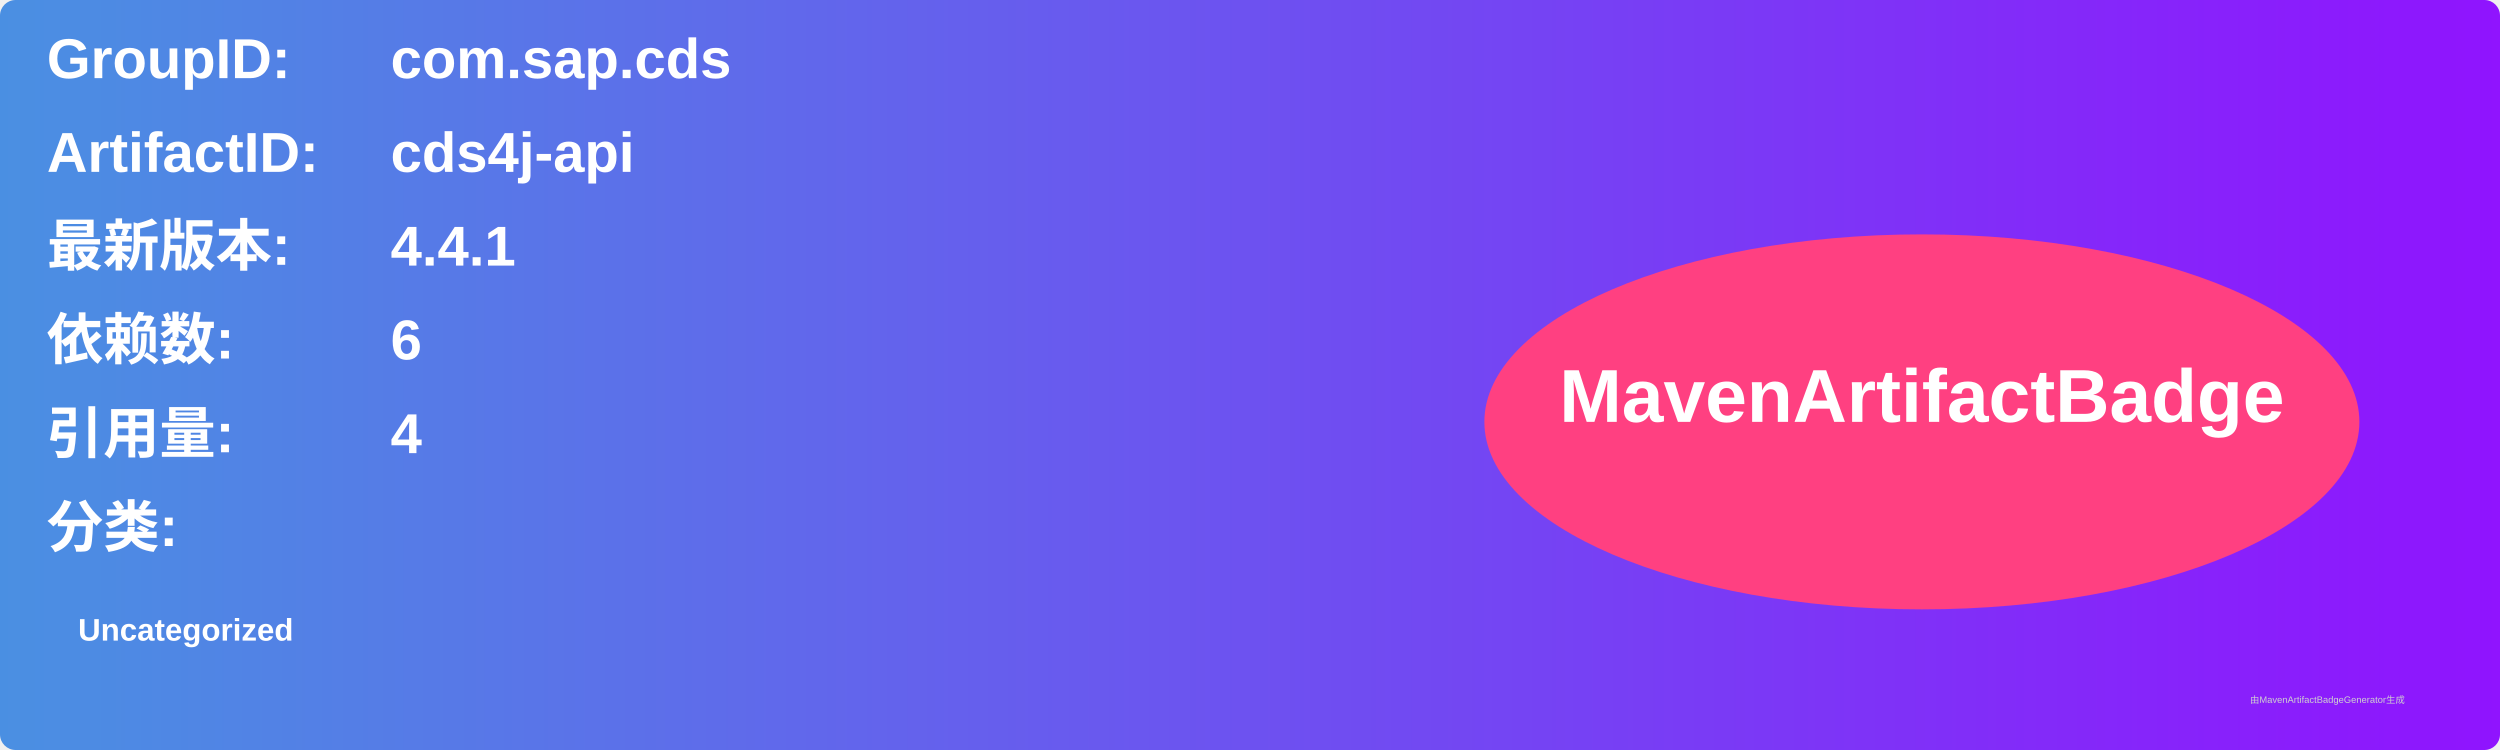
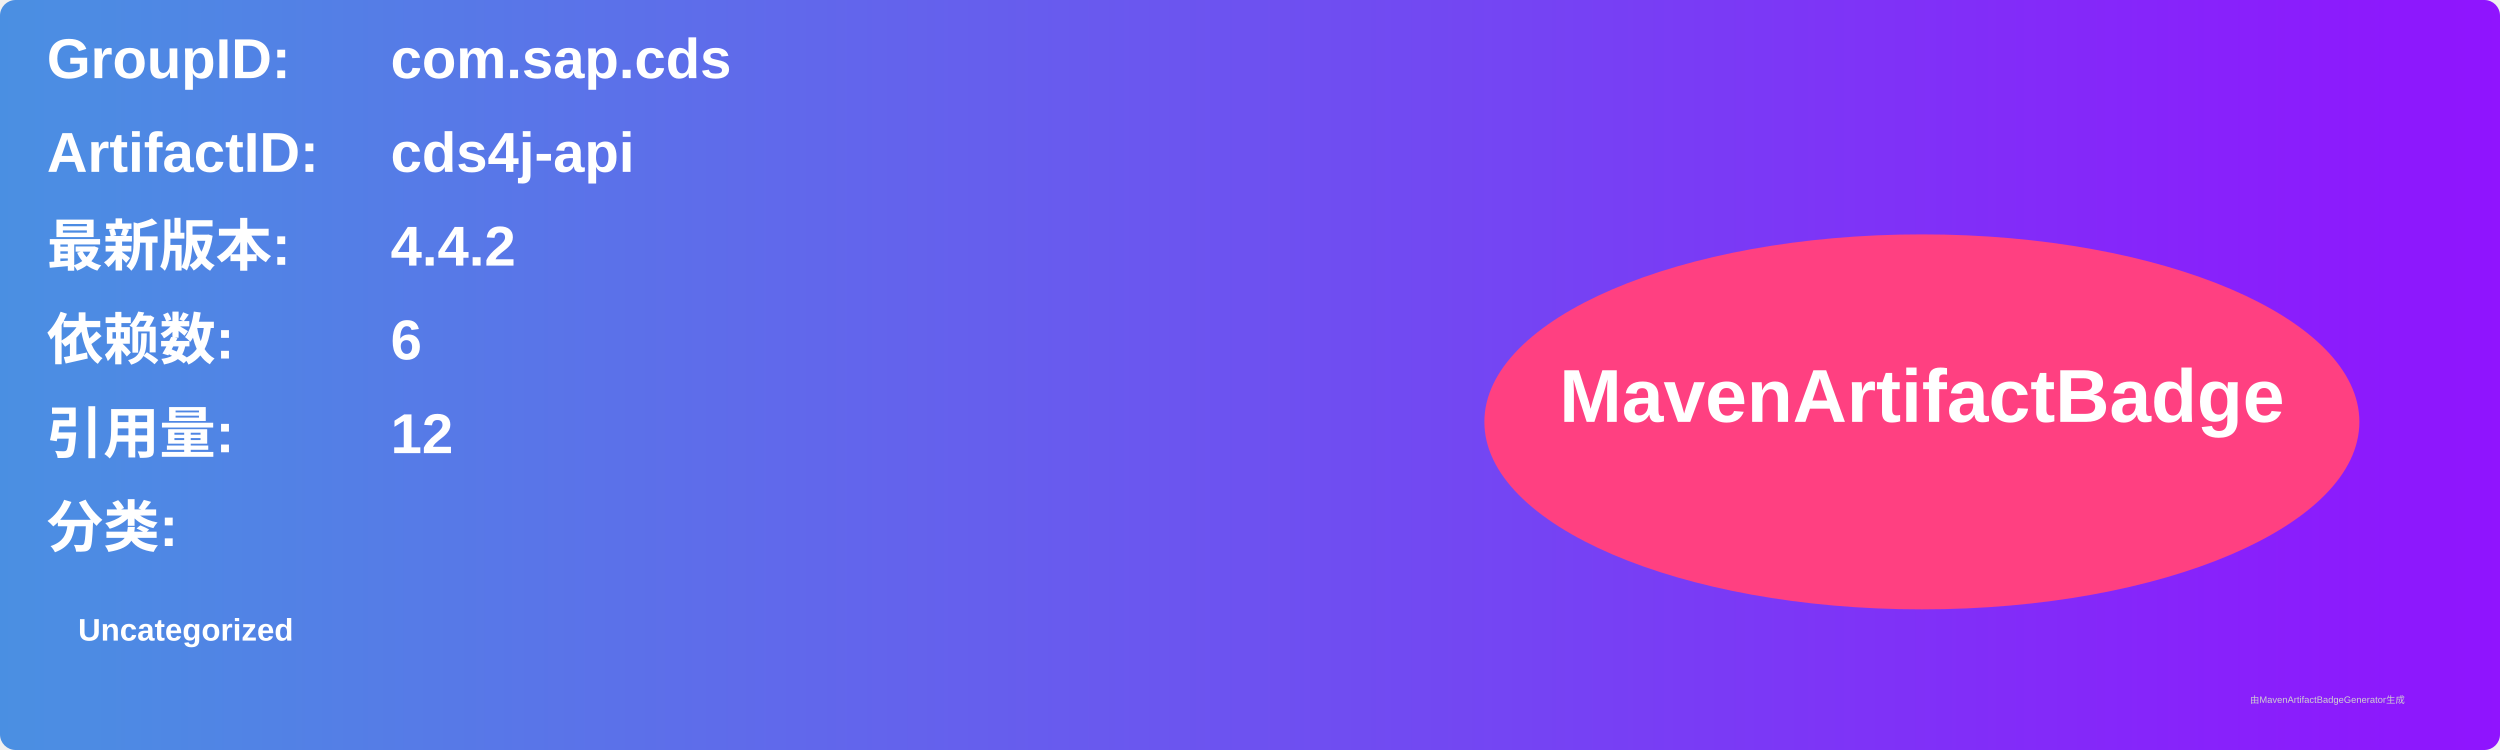
<svg xmlns="http://www.w3.org/2000/svg" width="800" height="240" viewBox="0 0 800 240">
  <linearGradient id="grad" x1="0%" y1="0%" x2="100%" y2="0%">
    <stop offset="0%" stop-color="#4a90e2" />
    <stop offset="100%" stop-color="#9013fe" />
  </linearGradient>
  <rect width="100%" height="100%" rx="5" ry="5" fill="url(#grad)" />
  <g transform="translate(15, 15)">
    <text x="0" y="10" font-family="Arial" font-size="18" fill="white" font-weight="bold" width="260">GroupID:</text>
    <text x="110" y="10" font-family="Arial" font-size="18" fill="white" font-weight="bold" width="460">com.sap.cds</text>
    <text x="0" y="40" font-family="Arial" font-size="18" fill="white" font-weight="bold" width="260">ArtifactID:</text>
    <text x="110" y="40" font-family="Arial" font-size="18" fill="white" font-weight="bold" width="460">cds4j-api</text>
    <text x="0" y="70" font-family="Arial" font-size="18" fill="white" font-weight="bold">最新版本:</text>
    <text x="110" y="70" font-family="Arial" font-size="18" fill="white" font-weight="bold">
-       <tspan font-weight="bold">4.4.1</tspan>
+       <tspan font-weight="bold">4.4.2</tspan>
    </text>
    <text x="0" y="100" font-family="Arial" font-size="18" fill="white" font-weight="bold">依赖数: </text>
    <text x="110" y="100" font-family="Arial" font-size="18" fill="white">
      <tspan font-weight="bold">6</tspan>
    </text>
    <text x="0" y="130" font-family="Arial" font-size="18" fill="white" font-weight="bold">引用量: </text>
    <text x="110" y="130" font-family="Arial" font-size="18" fill="white">
-       <tspan font-weight="bold">4</tspan>
+       <tspan font-weight="bold">12</tspan>
    </text>
    <text x="0" y="160" font-family="Arial" font-size="18" fill="white" font-weight="bold">分类:</text>
    <text x="10" y="190" font-family="Arial" font-size="10" fill="white">
      <tspan font-weight="bold">Uncategorized</tspan>
    </text>
    <ellipse cx="600" cy="120" rx="140" ry="60" fill="#ff4081" />
    <text x="600" y="120" text-anchor="middle" font-family="Arial" font-size="24" fill="white" font-weight="bold">MavenArtifactBadge</text>
  </g>
  <text x="720" y="225" font-family="Arial" font-size="3" fill="#d0d0d0">由MavenArtifactBadgeGenerator生成</text>
</svg>
